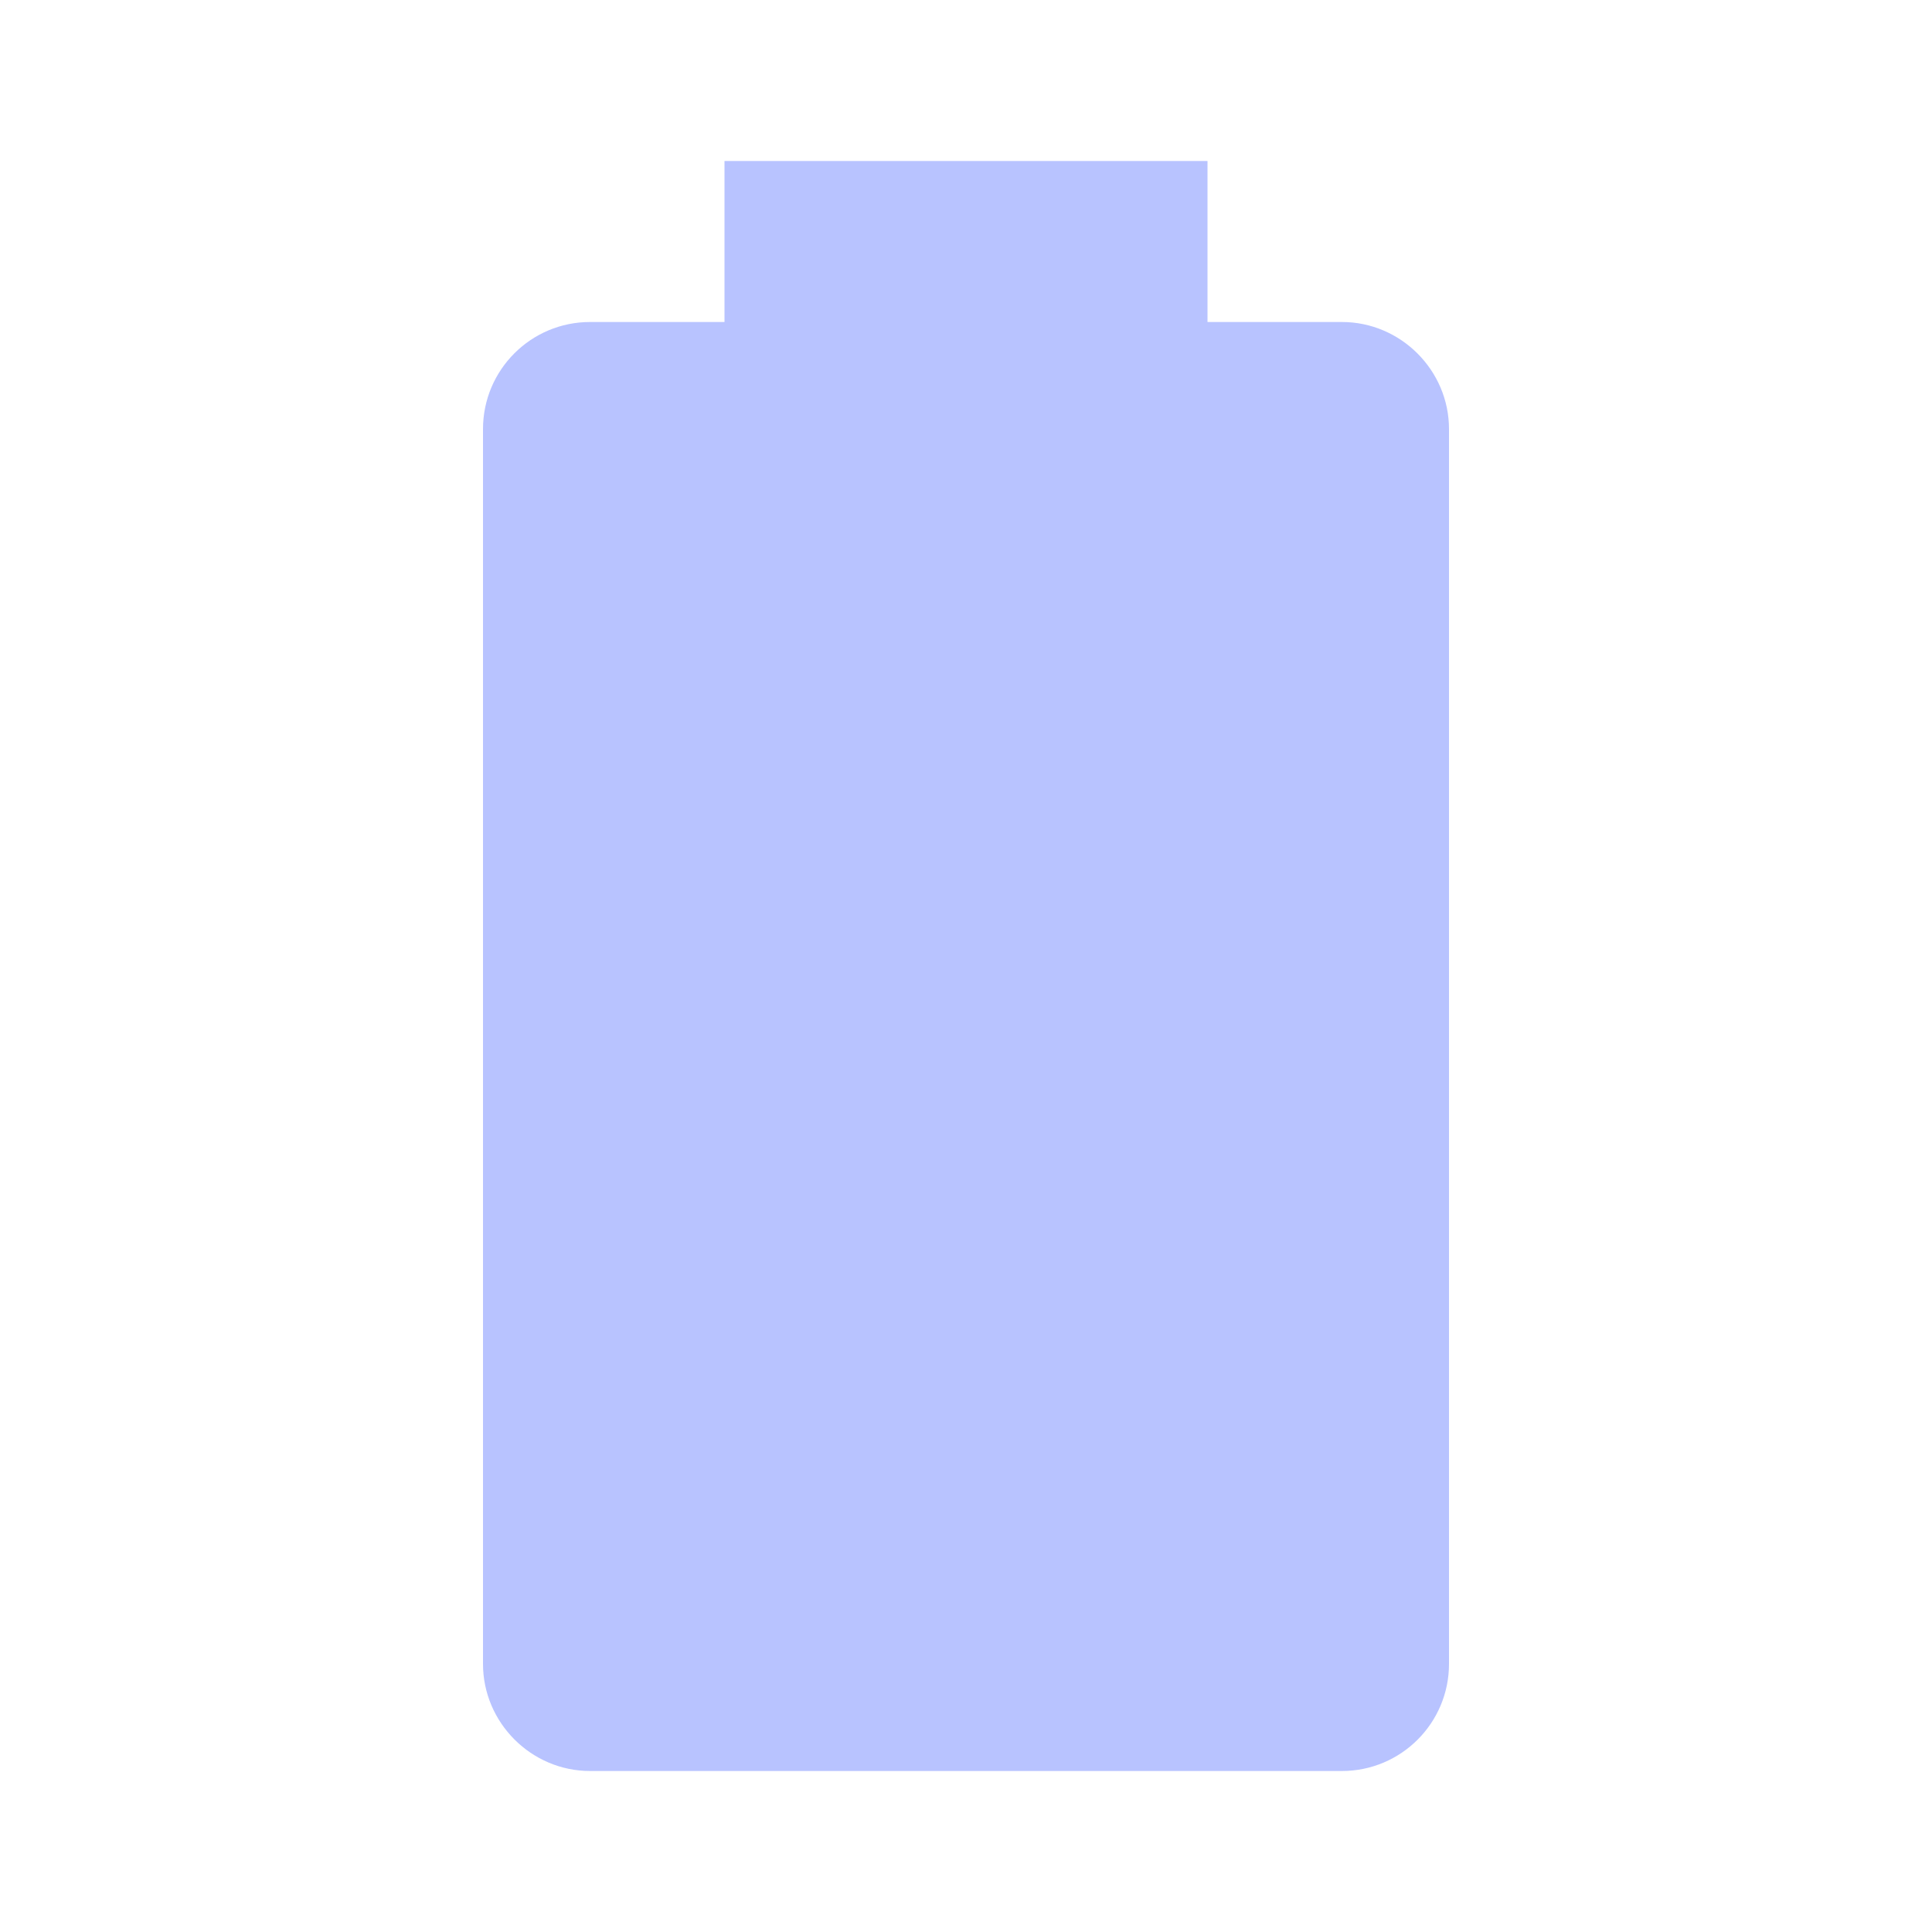
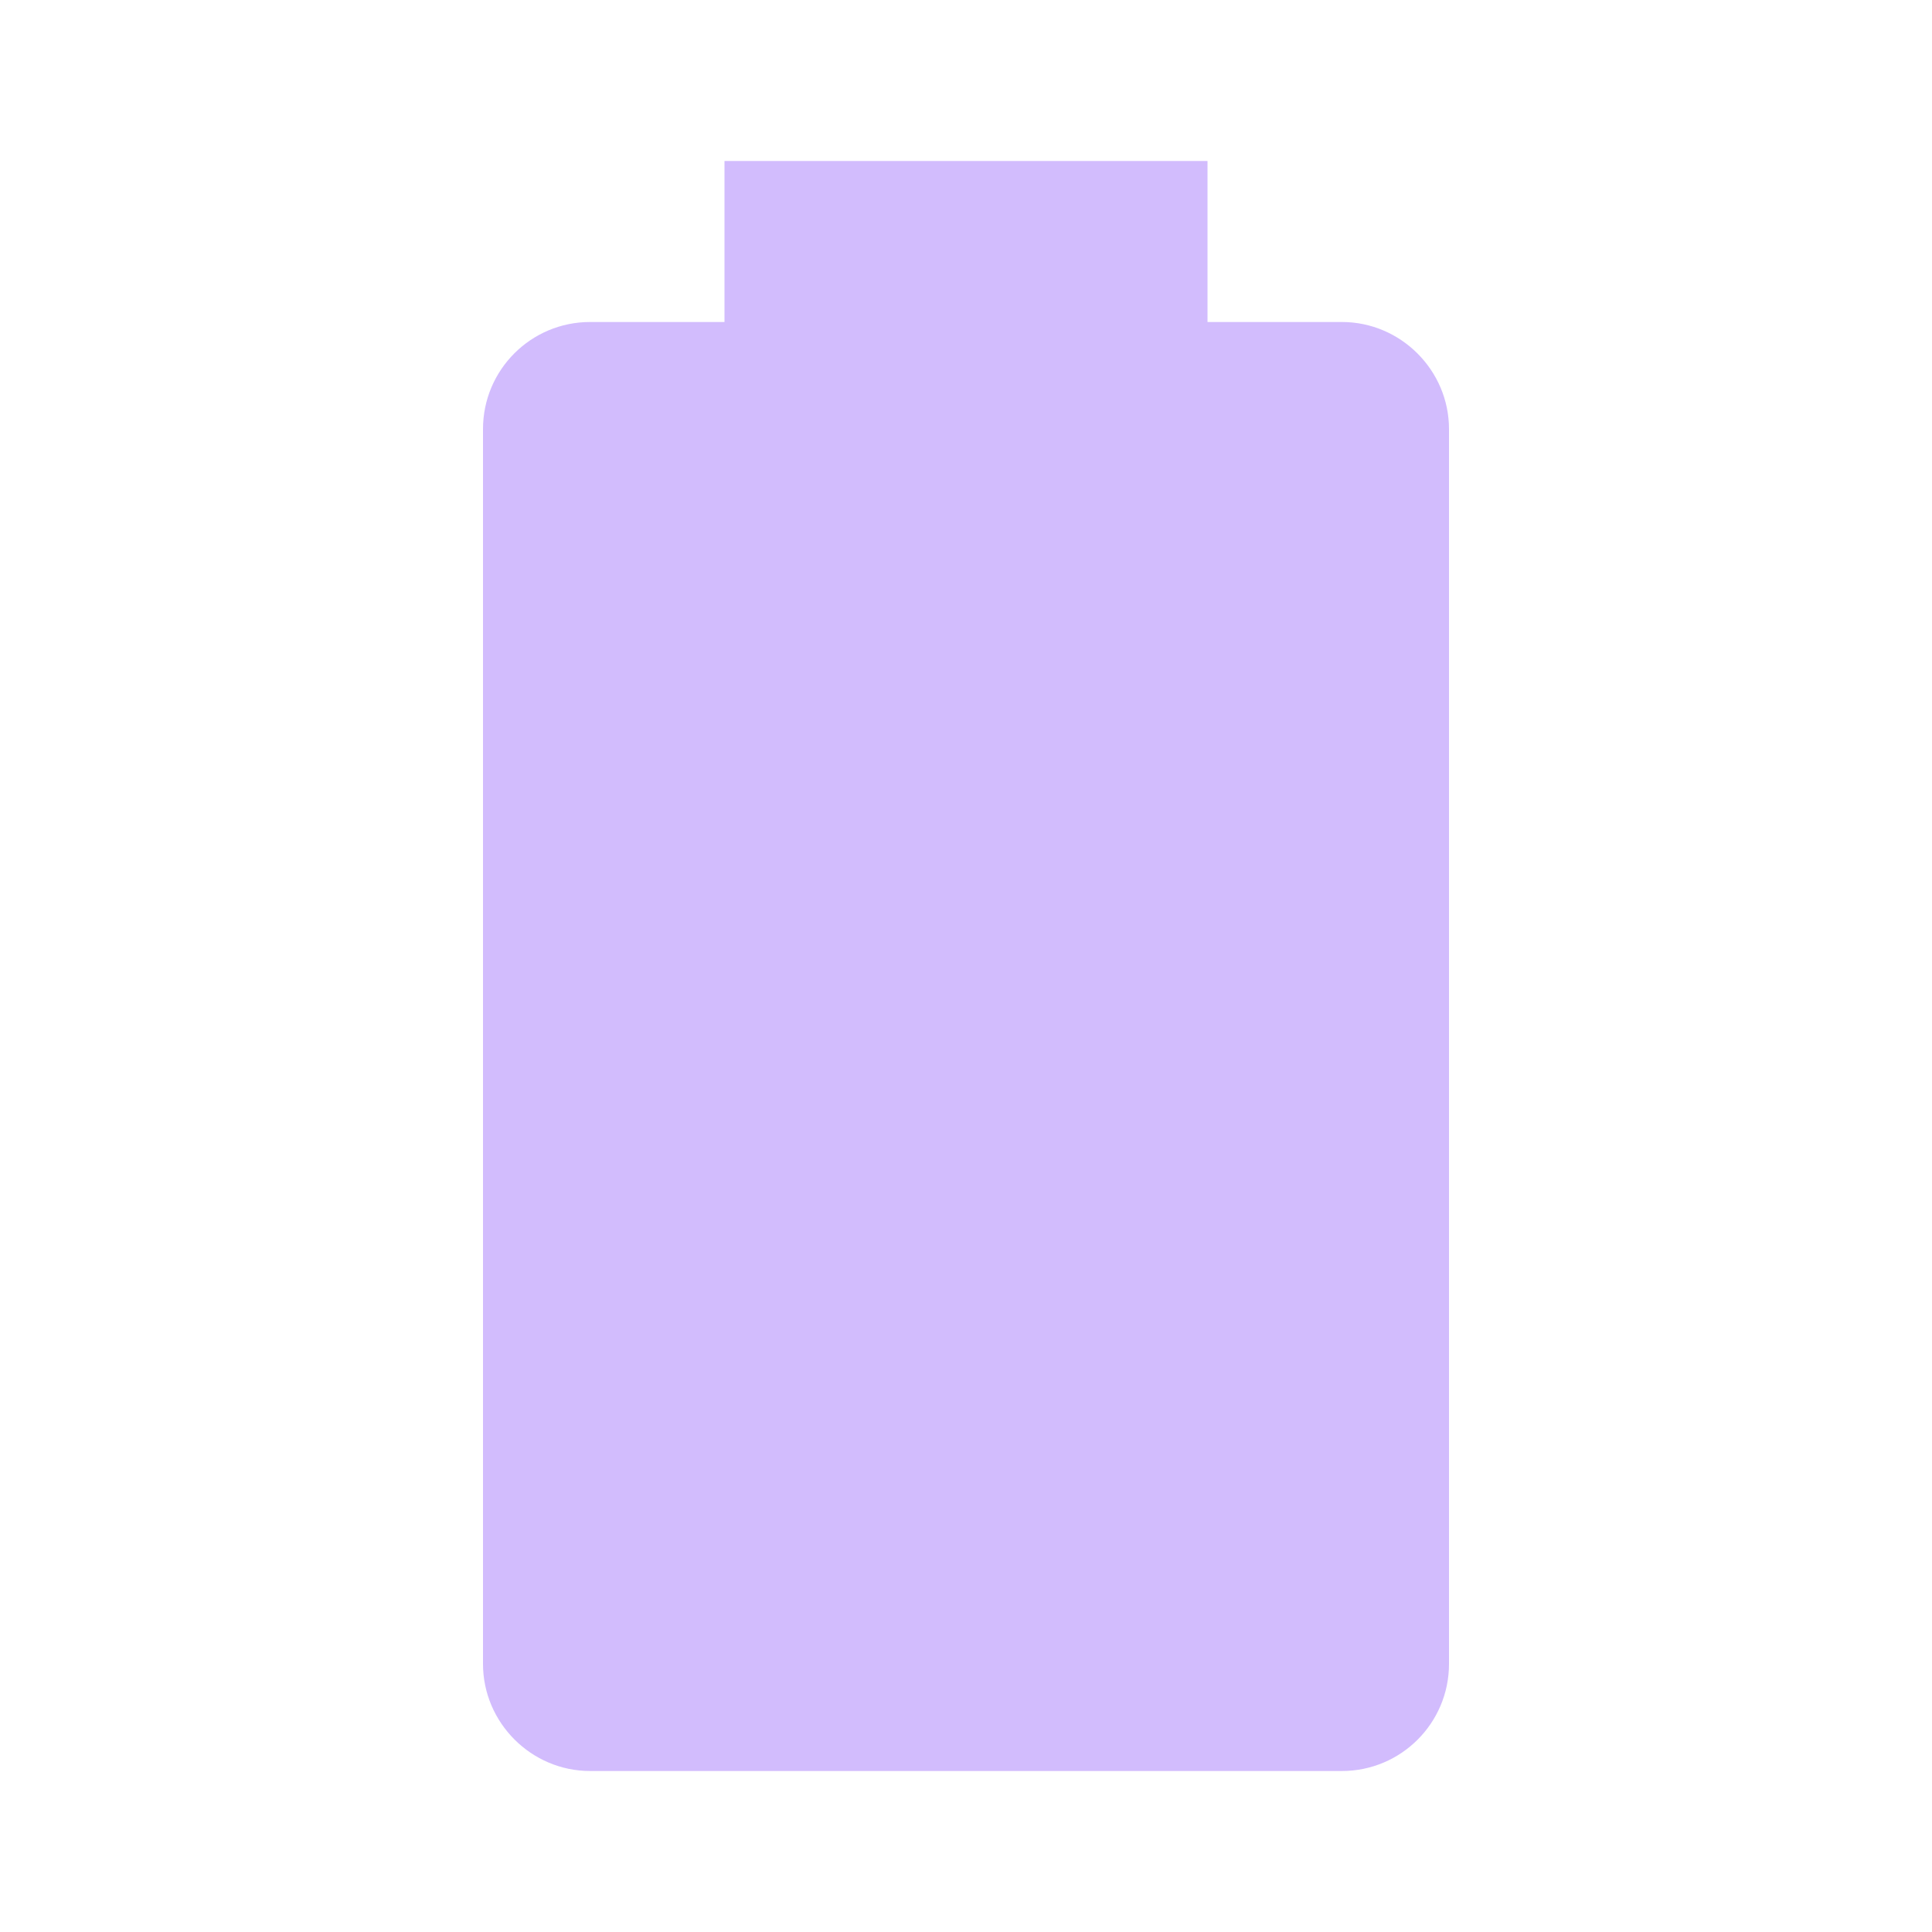
- <svg xmlns="http://www.w3.org/2000/svg" fill="#B8C3FF" preserveAspectRatio="xMidYMid meet" id="mdi-battery" viewBox="0 0 24 24">
+ <svg xmlns="http://www.w3.org/2000/svg" fill="#D2BCFD" preserveAspectRatio="xMidYMid meet" id="mdi-battery" viewBox="0 0 24 24">
  <path d="M16.67,4H15V2H9V4H7.33A1.33,1.33 0 0,0 6,5.33V20.67C6,21.4 6.6,22 7.33,22H16.67A1.33,1.33 0 0,0 18,20.67V5.33C18,4.6 17.4,4 16.67,4Z" />
</svg>
